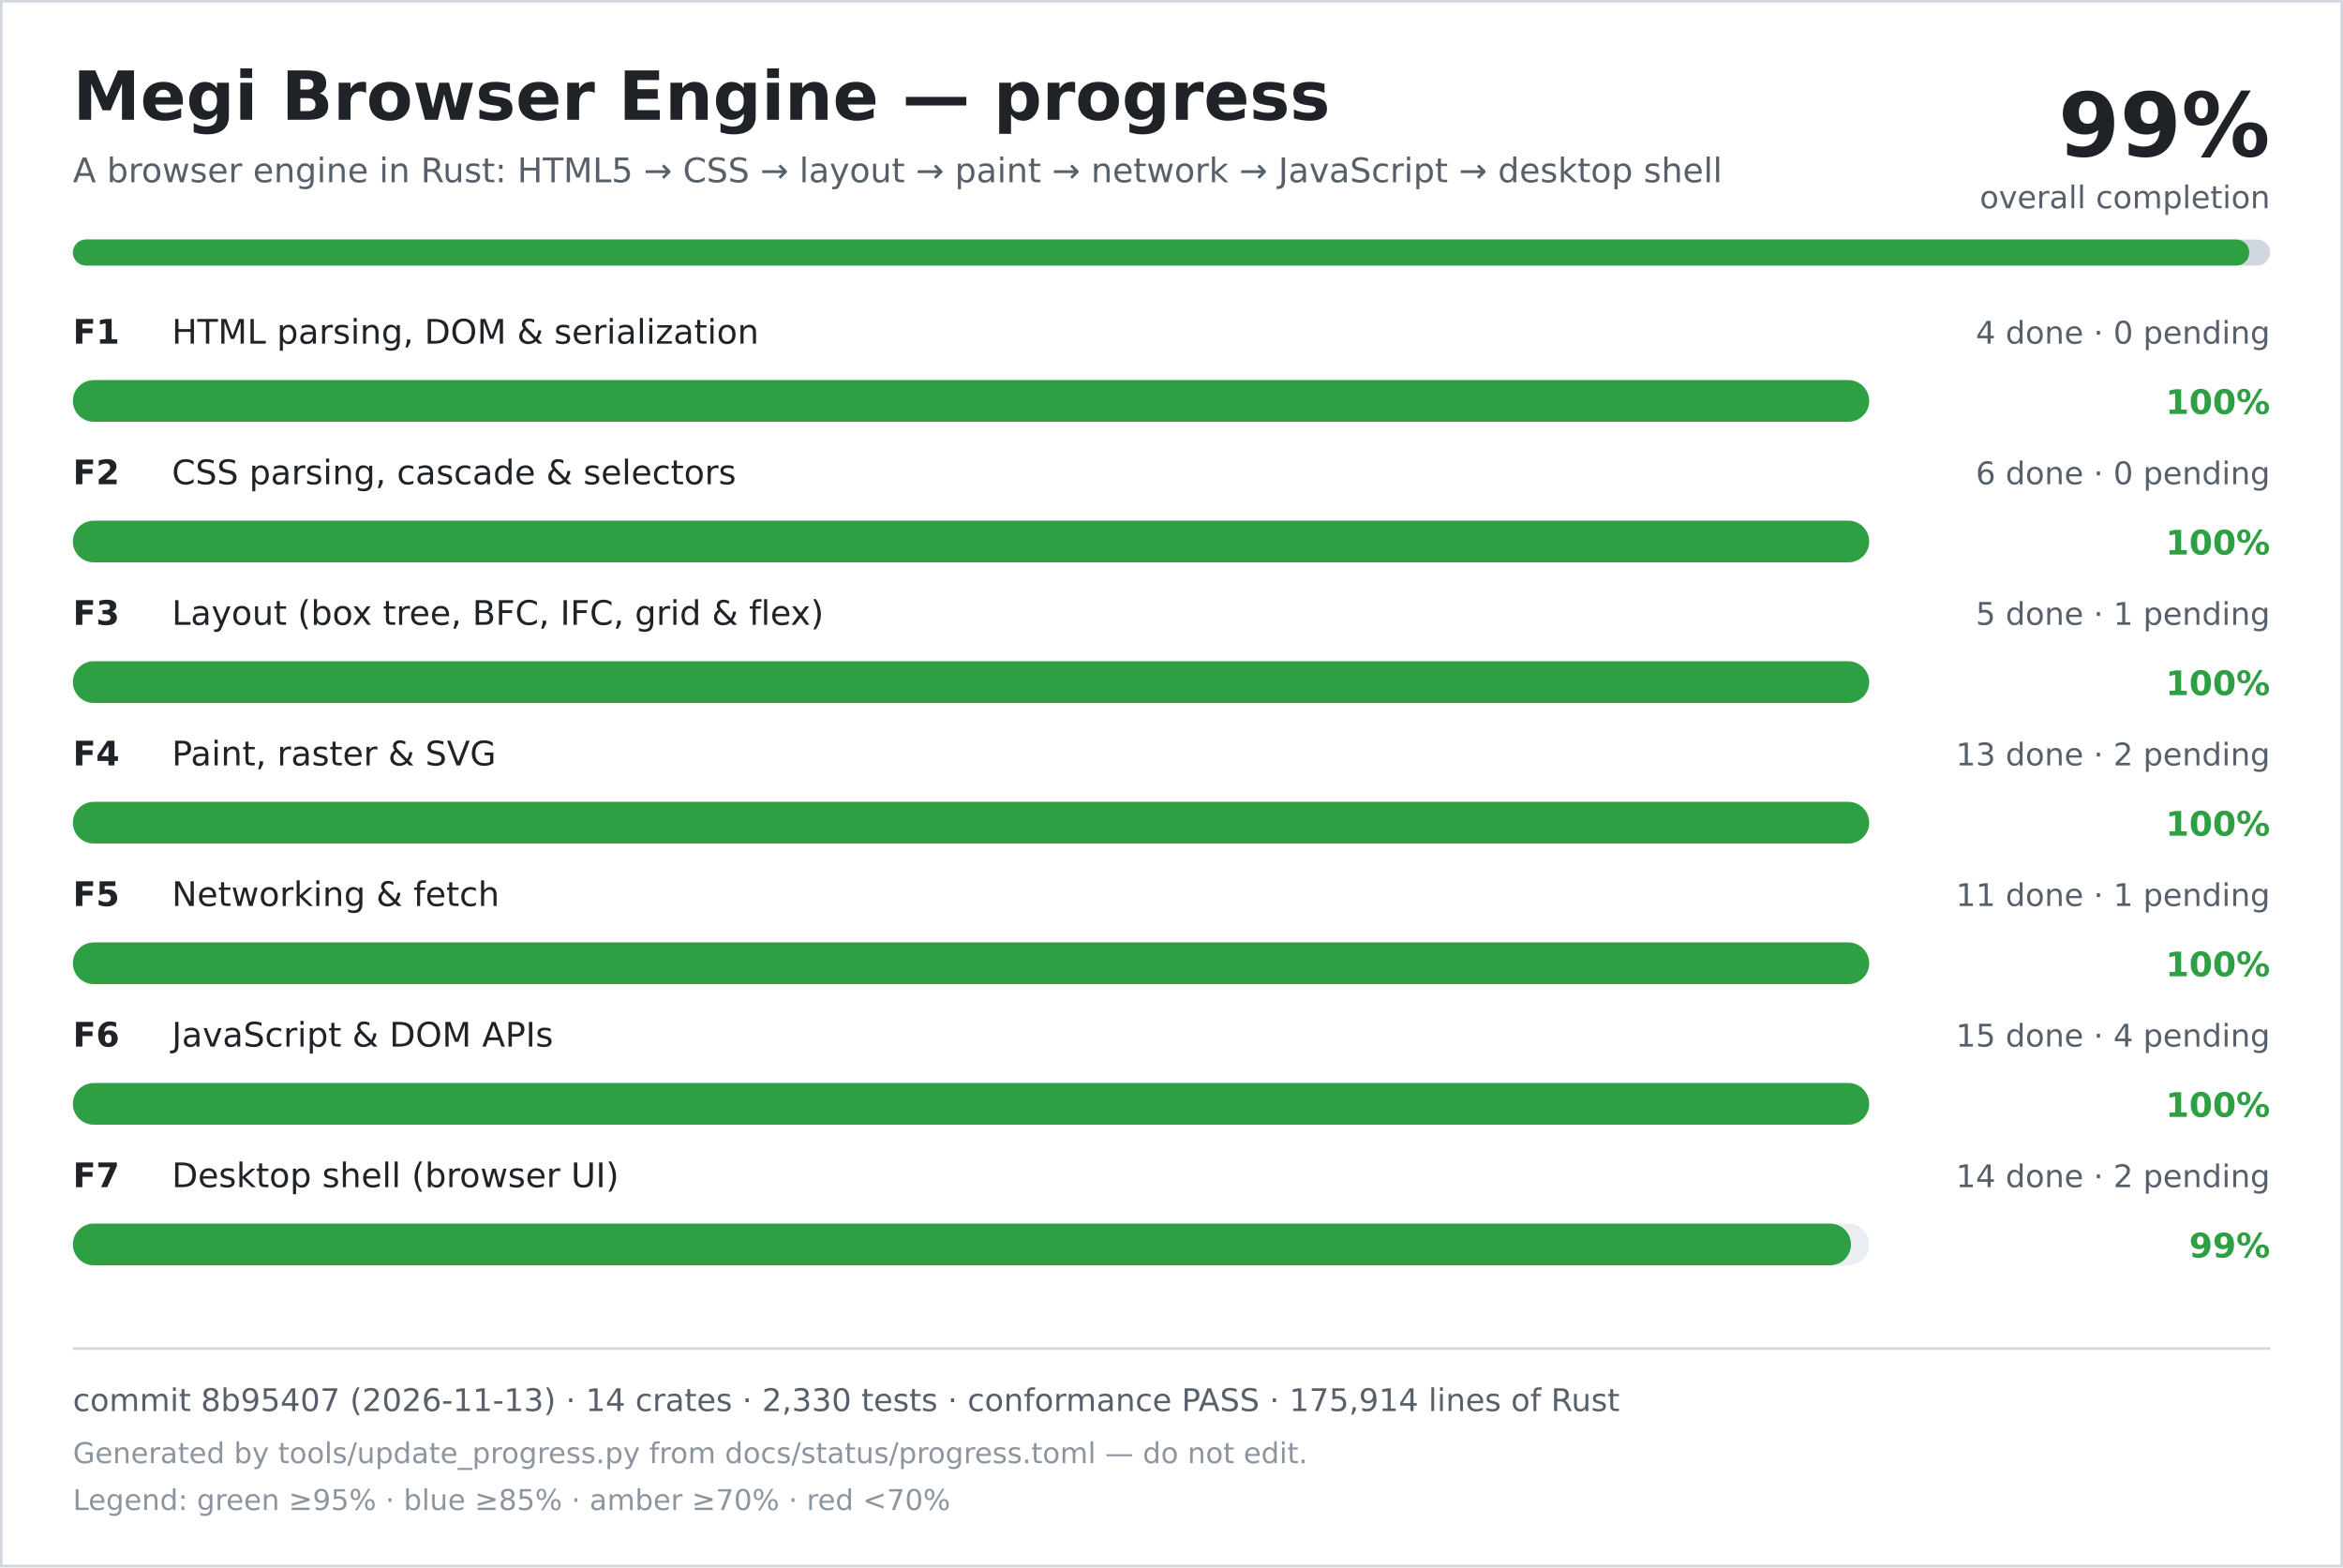
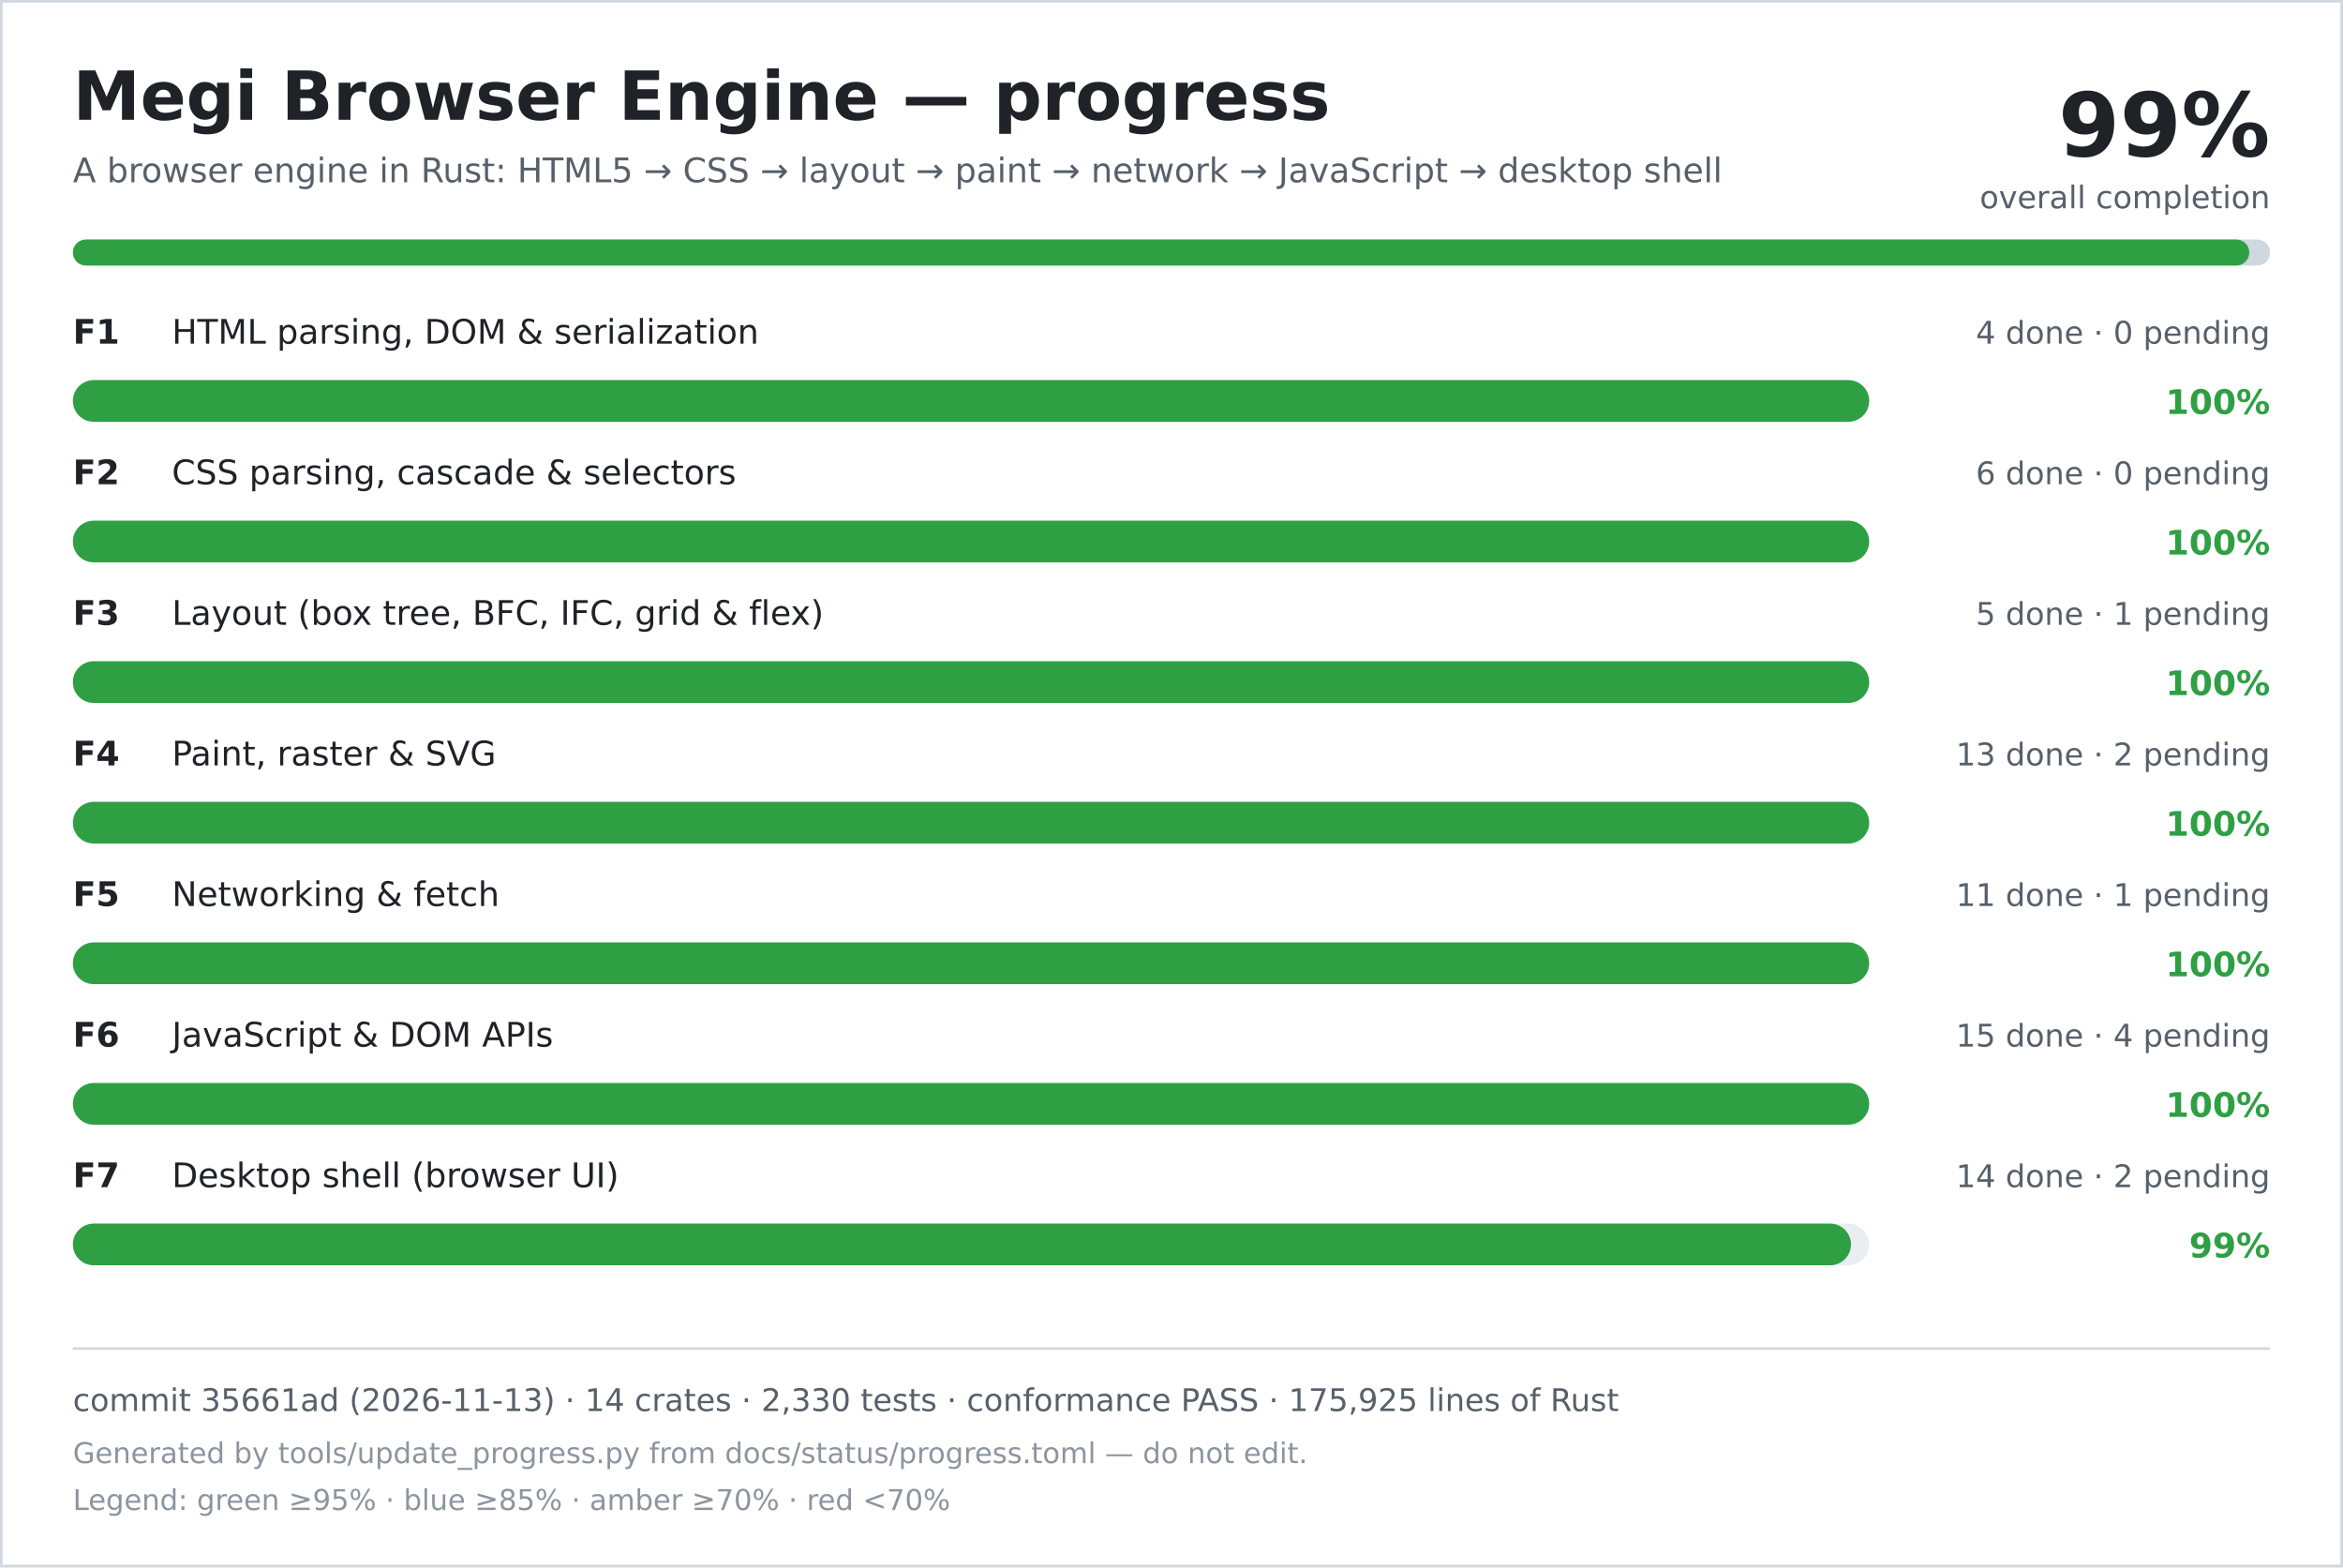
<svg xmlns="http://www.w3.org/2000/svg" width="900" height="602" viewBox="0 0 900 602" role="img" aria-labelledby="title desc">
  <rect width="900" height="602" fill="#ffffff" />
  <rect x="0.5" y="0.5" width="899" height="601" fill="none" stroke="#d0d7de" />
  <text x="28" y="46" font-family="DejaVu Sans, Verdana, sans-serif" font-size="26" font-weight="700" fill="#1f2328">Megi Browser Engine — progress</text>
  <text x="28" y="70" font-family="DejaVu Sans, Verdana, sans-serif" font-size="13" fill="#57606a">A browser engine in Rust: HTML5 → CSS → layout → paint → network → JavaScript → desktop shell</text>
  <text x="872" y="60" text-anchor="end" font-family="DejaVu Sans, Verdana, sans-serif" font-size="34" font-weight="700" fill="#1f2328">99%</text>
  <text x="872" y="80" text-anchor="end" font-family="DejaVu Sans, Verdana, sans-serif" font-size="12" fill="#57606a">overall completion</text>
  <rect x="28" y="92" width="844" height="10" rx="5" fill="#d0d7de" />
  <rect x="28" y="92" width="836" height="10" rx="5" fill="#2ea043" />
  <text x="28" y="132" font-family="DejaVu Sans, Verdana, sans-serif" font-size="13" font-weight="700" fill="#1f2328">F1</text>
  <text x="66" y="132" font-family="DejaVu Sans, Verdana, sans-serif" font-size="13" fill="#1f2328">HTML parsing, DOM &amp; serialization</text>
  <text x="872" y="132" text-anchor="end" font-family="DejaVu Sans, Verdana, sans-serif" font-size="12" fill="#57606a">4 done · 0 pending</text>
  <rect x="28" y="146" width="690" height="16" rx="8" fill="#eaeef2" />
  <rect x="28" y="146" width="690" height="16" rx="8" fill="#2ea043" />
  <text x="872" y="159" text-anchor="end" font-family="DejaVu Sans, Verdana, sans-serif" font-size="13" font-weight="700" fill="#2ea043">100%</text>
  <text x="28" y="186" font-family="DejaVu Sans, Verdana, sans-serif" font-size="13" font-weight="700" fill="#1f2328">F2</text>
  <text x="66" y="186" font-family="DejaVu Sans, Verdana, sans-serif" font-size="13" fill="#1f2328">CSS parsing, cascade &amp; selectors</text>
  <text x="872" y="186" text-anchor="end" font-family="DejaVu Sans, Verdana, sans-serif" font-size="12" fill="#57606a">6 done · 0 pending</text>
  <rect x="28" y="200" width="690" height="16" rx="8" fill="#eaeef2" />
  <rect x="28" y="200" width="690" height="16" rx="8" fill="#2ea043" />
  <text x="872" y="213" text-anchor="end" font-family="DejaVu Sans, Verdana, sans-serif" font-size="13" font-weight="700" fill="#2ea043">100%</text>
  <text x="28" y="240" font-family="DejaVu Sans, Verdana, sans-serif" font-size="13" font-weight="700" fill="#1f2328">F3</text>
  <text x="66" y="240" font-family="DejaVu Sans, Verdana, sans-serif" font-size="13" fill="#1f2328">Layout (box tree, BFC, IFC, grid &amp; flex)</text>
  <text x="872" y="240" text-anchor="end" font-family="DejaVu Sans, Verdana, sans-serif" font-size="12" fill="#57606a">5 done · 1 pending</text>
  <rect x="28" y="254" width="690" height="16" rx="8" fill="#eaeef2" />
  <rect x="28" y="254" width="690" height="16" rx="8" fill="#2ea043" />
  <text x="872" y="267" text-anchor="end" font-family="DejaVu Sans, Verdana, sans-serif" font-size="13" font-weight="700" fill="#2ea043">100%</text>
  <text x="28" y="294" font-family="DejaVu Sans, Verdana, sans-serif" font-size="13" font-weight="700" fill="#1f2328">F4</text>
  <text x="66" y="294" font-family="DejaVu Sans, Verdana, sans-serif" font-size="13" fill="#1f2328">Paint, raster &amp; SVG</text>
  <text x="872" y="294" text-anchor="end" font-family="DejaVu Sans, Verdana, sans-serif" font-size="12" fill="#57606a">13 done · 2 pending</text>
  <rect x="28" y="308" width="690" height="16" rx="8" fill="#eaeef2" />
  <rect x="28" y="308" width="690" height="16" rx="8" fill="#2ea043" />
  <text x="872" y="321" text-anchor="end" font-family="DejaVu Sans, Verdana, sans-serif" font-size="13" font-weight="700" fill="#2ea043">100%</text>
  <text x="28" y="348" font-family="DejaVu Sans, Verdana, sans-serif" font-size="13" font-weight="700" fill="#1f2328">F5</text>
  <text x="66" y="348" font-family="DejaVu Sans, Verdana, sans-serif" font-size="13" fill="#1f2328">Networking &amp; fetch</text>
  <text x="872" y="348" text-anchor="end" font-family="DejaVu Sans, Verdana, sans-serif" font-size="12" fill="#57606a">11 done · 1 pending</text>
  <rect x="28" y="362" width="690" height="16" rx="8" fill="#eaeef2" />
  <rect x="28" y="362" width="690" height="16" rx="8" fill="#2ea043" />
  <text x="872" y="375" text-anchor="end" font-family="DejaVu Sans, Verdana, sans-serif" font-size="13" font-weight="700" fill="#2ea043">100%</text>
  <text x="28" y="402" font-family="DejaVu Sans, Verdana, sans-serif" font-size="13" font-weight="700" fill="#1f2328">F6</text>
  <text x="66" y="402" font-family="DejaVu Sans, Verdana, sans-serif" font-size="13" fill="#1f2328">JavaScript &amp; DOM APIs</text>
  <text x="872" y="402" text-anchor="end" font-family="DejaVu Sans, Verdana, sans-serif" font-size="12" fill="#57606a">15 done · 4 pending</text>
  <rect x="28" y="416" width="690" height="16" rx="8" fill="#eaeef2" />
  <rect x="28" y="416" width="690" height="16" rx="8" fill="#2ea043" />
  <text x="872" y="429" text-anchor="end" font-family="DejaVu Sans, Verdana, sans-serif" font-size="13" font-weight="700" fill="#2ea043">100%</text>
  <text x="28" y="456" font-family="DejaVu Sans, Verdana, sans-serif" font-size="13" font-weight="700" fill="#1f2328">F7</text>
  <text x="66" y="456" font-family="DejaVu Sans, Verdana, sans-serif" font-size="13" fill="#1f2328">Desktop shell (browser UI)</text>
  <text x="872" y="456" text-anchor="end" font-family="DejaVu Sans, Verdana, sans-serif" font-size="12" fill="#57606a">14 done · 2 pending</text>
  <rect x="28" y="470" width="690" height="16" rx="8" fill="#eaeef2" />
  <rect x="28" y="470" width="683" height="16" rx="8" fill="#2ea043" />
  <text x="872" y="483" text-anchor="end" font-family="DejaVu Sans, Verdana, sans-serif" font-size="13" font-weight="700" fill="#2ea043">99%</text>
  <line x1="28" y1="518" x2="872" y2="518" stroke="#d0d7de" />
-   <text x="28" y="542" font-family="DejaVu Sans, Verdana, sans-serif" font-size="12" fill="#57606a">commit 8b95407 (2026-11-13) · 14 crates · 2,330 tests · conformance PASS · 175,914 lines of Rust</text>
+   <text x="28" y="542" font-family="DejaVu Sans, Verdana, sans-serif" font-size="12" fill="#57606a">commit 35661ad (2026-11-13) · 14 crates · 2,330 tests · conformance PASS · 175,925 lines of Rust</text>
  <text x="28" y="562" font-family="DejaVu Sans, Verdana, sans-serif" font-size="11" fill="#8c959f">Generated by tools/update_progress.py from docs/status/progress.toml — do not edit.</text>
  <text x="28" y="580" font-family="DejaVu Sans, Verdana, sans-serif" font-size="11" fill="#8c959f">Legend: green ≥95% · blue ≥85% · amber ≥70% · red &lt;70%</text>
</svg>
